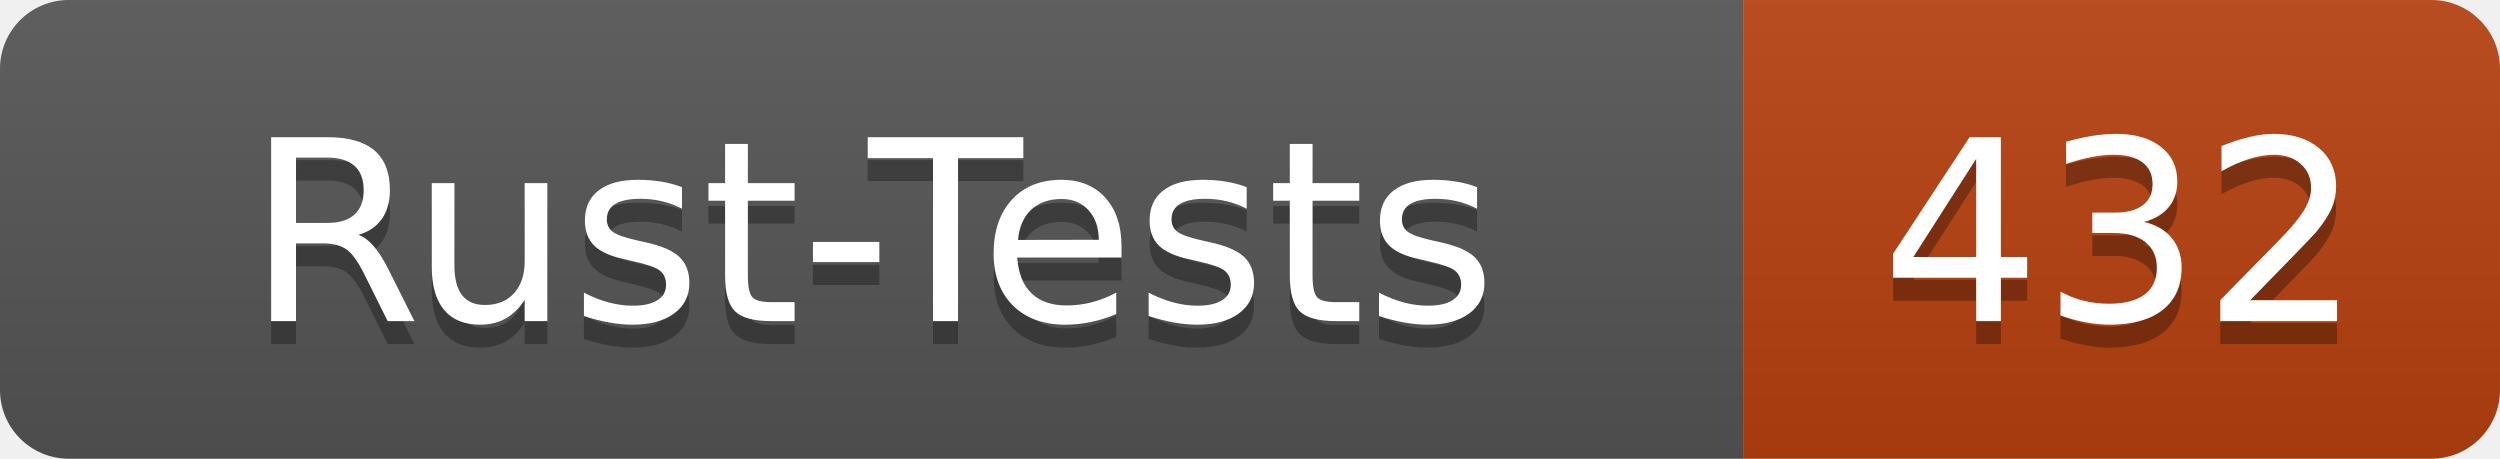
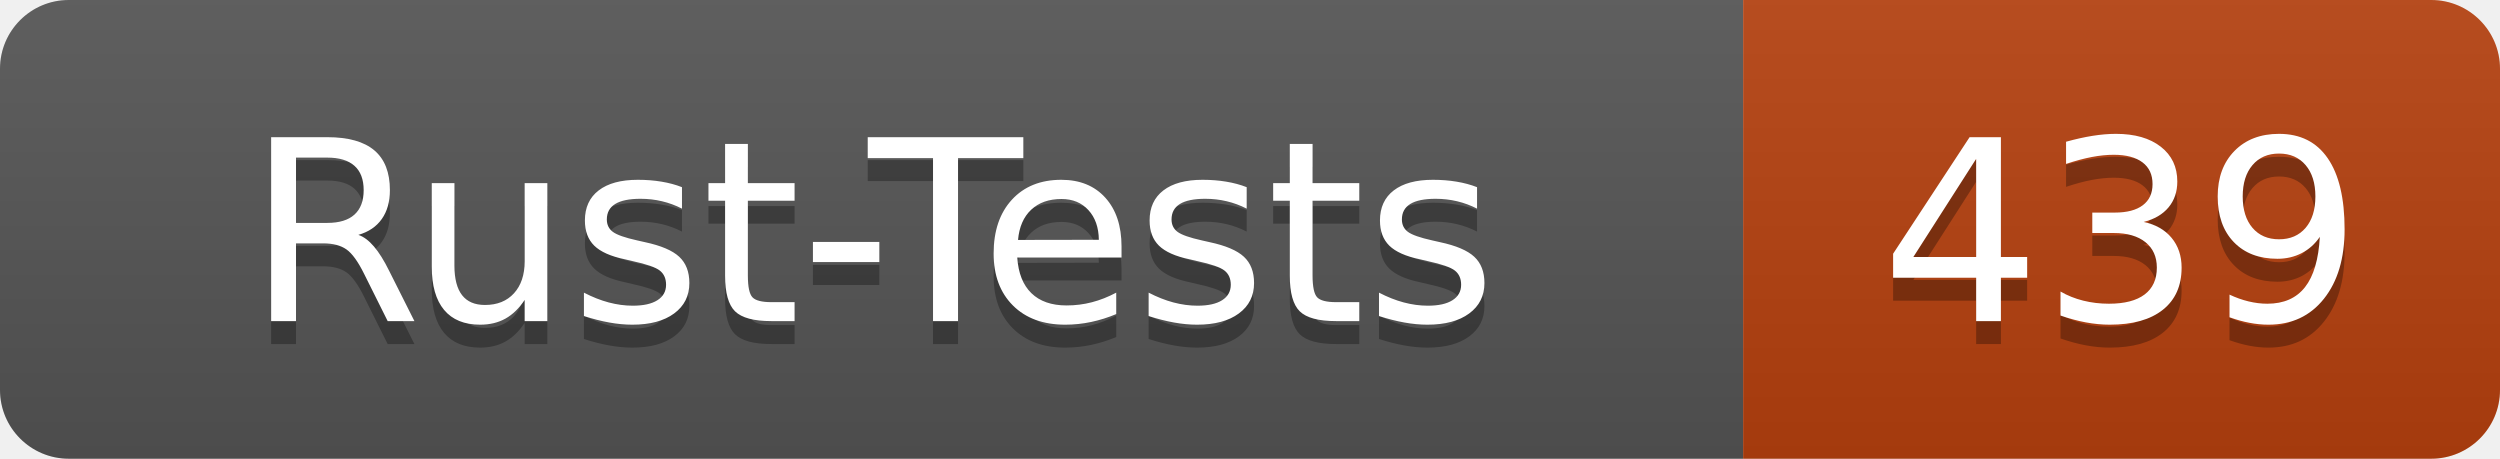
- <svg xmlns="http://www.w3.org/2000/svg" width="109" height="20" role="img" aria-label="Rust-Tests: 432">
+ <svg xmlns="http://www.w3.org/2000/svg" width="109" height="20" role="img" aria-label="Rust-Tests: 439">
  <linearGradient id="s" x2="0" y2="100%">
    <stop offset="0" stop-color="#bbb" stop-opacity=".1" />
    <stop offset="1" stop-opacity=".1" />
  </linearGradient>
  <clipPath id="r">
    <rect width="109" height="20" rx="3" fill="#fff" />
  </clipPath>
  <g clip-path="url(#r)">
    <rect width="76" height="20" fill="#555" />
    <rect x="76" width="33" height="20" fill="#b7410e" />
    <rect width="109" height="20" fill="url(#s)" />
  </g>
  <g fill="#fff" text-anchor="middle" font-family="Verdana,Geneva,DejaVu Sans,sans-serif" text-rendering="geometricPrecision" font-size="110">
    <text x="380" y="150" fill="#010101" fill-opacity=".3" transform="scale(.1)" textLength="640">Rust-Tests</text>
    <text x="380" y="140" transform="scale(.1)" textLength="640">Rust-Tests</text>
-     <text x="925" y="150" fill="#010101" fill-opacity=".3" transform="scale(.1)" textLength="210">432</text>
-     <text x="925" y="140" transform="scale(.1)" textLength="210">432</text>
+     <text x="925" y="150" fill="#010101" fill-opacity=".3" transform="scale(.1)" textLength="210">439</text>
+     <text x="925" y="140" transform="scale(.1)" textLength="210">439</text>
  </g>
</svg>
